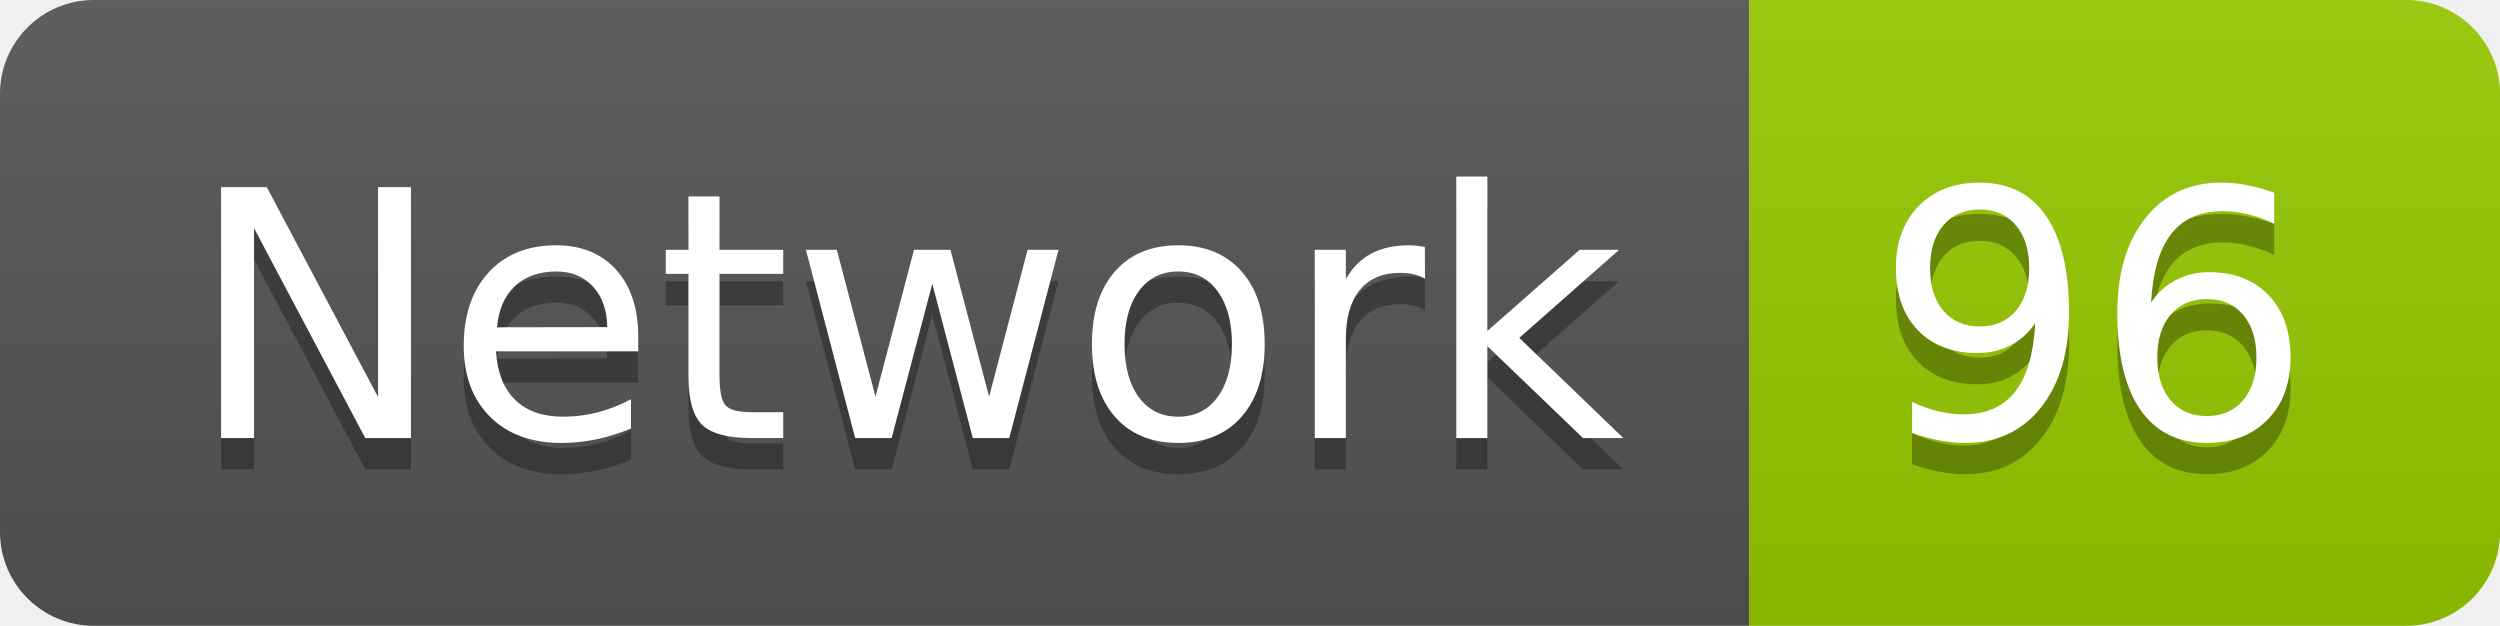
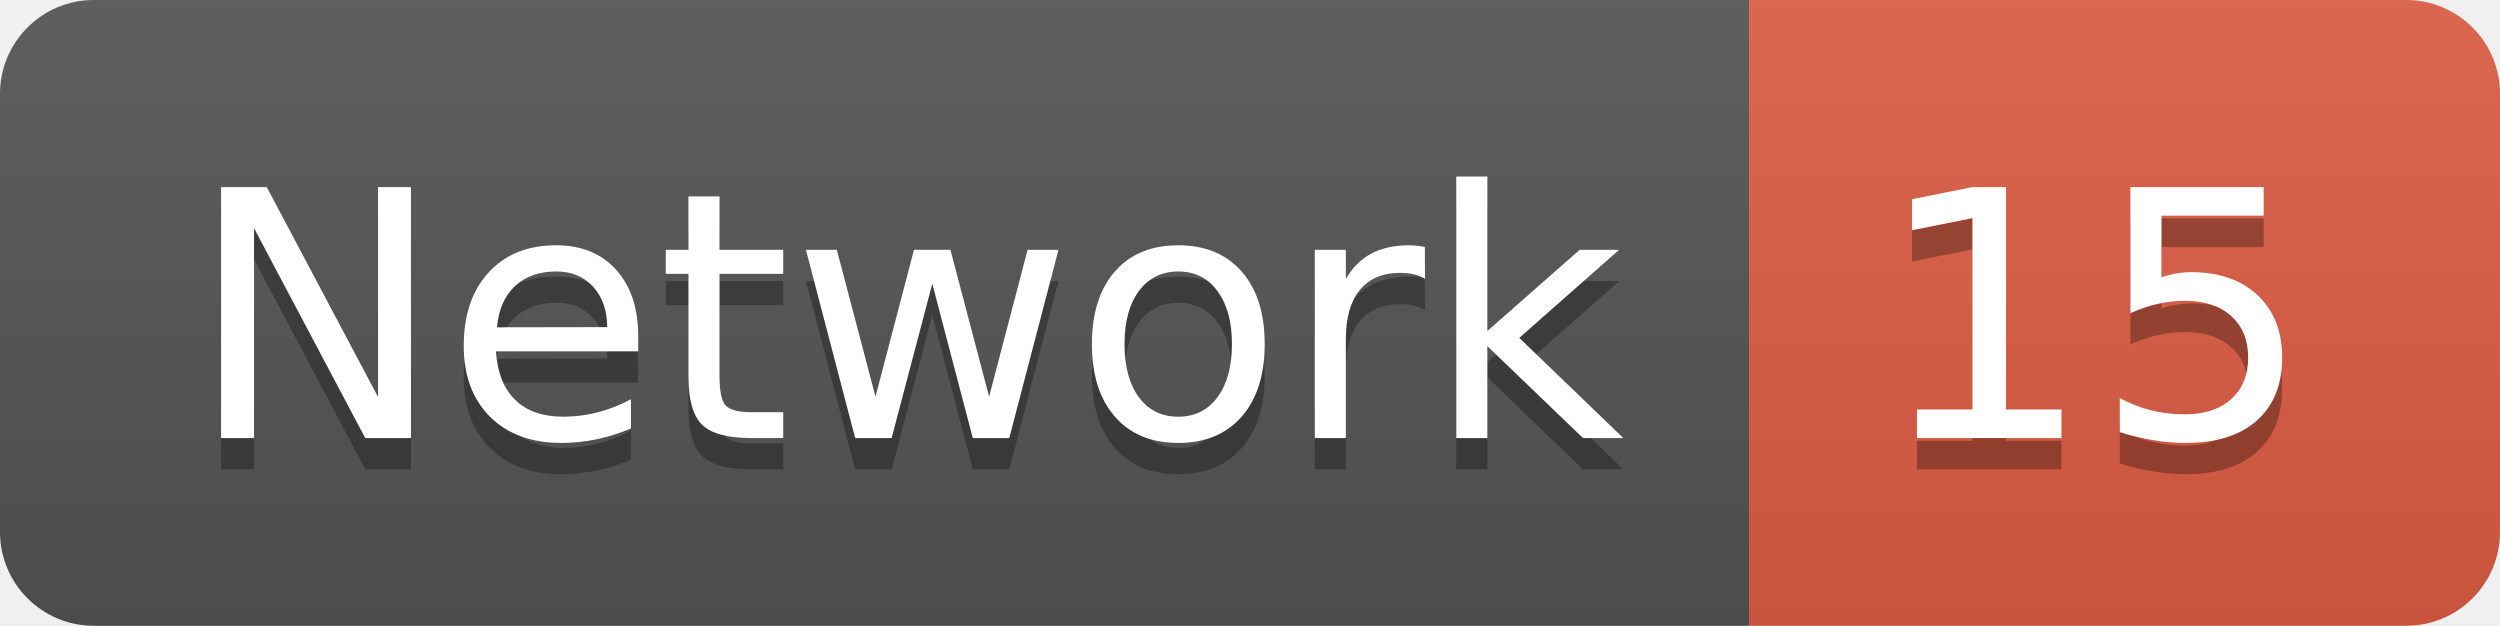
<svg xmlns="http://www.w3.org/2000/svg" width="79.9" height="20">
  <linearGradient id="smooth" x2="0" y2="100%">
    <stop offset="0" stop-color="#bbb" stop-opacity=".1" />
    <stop offset="1" stop-opacity=".1" />
  </linearGradient>
  <clipPath id="round">
    <rect width="79.9" height="20" rx="3" fill="#fff" />
  </clipPath>
  <g clip-path="url(#round)">
    <rect width="55.9" height="20" fill="#555" />
-     <rect x="55.9" width="24.0" height="20" fill="#97CA00" />
+     <rect x="55.9" width="24.0" height="20" fill="#e05d44" />
    <rect width="79.9" height="20" fill="url(#smooth)" />
  </g>
  <g fill="#fff" text-anchor="middle" font-family="DejaVu Sans,Verdana,Geneva,sans-serif" font-size="110">
    <text x="289.5" y="150" fill="#010101" fill-opacity=".3" transform="scale(0.1)" textLength="459.0" lengthAdjust="spacing">Network</text>
    <text x="289.5" y="140" transform="scale(0.1)" textLength="459.0" lengthAdjust="spacing">Network</text>
-     <text x="669.0" y="150" fill="#010101" fill-opacity=".3" transform="scale(0.1)" textLength="140.0" lengthAdjust="spacing">96</text>
-     <text x="669.0" y="140" transform="scale(0.1)" textLength="140.0" lengthAdjust="spacing">96</text>
+     <text x="669.0" y="150" fill="#010101" fill-opacity=".3" transform="scale(0.1)" textLength="140.0" lengthAdjust="spacing">15</text>
+     <text x="669.0" y="140" transform="scale(0.1)" textLength="140.0" lengthAdjust="spacing">15</text>
  </g>
</svg>
